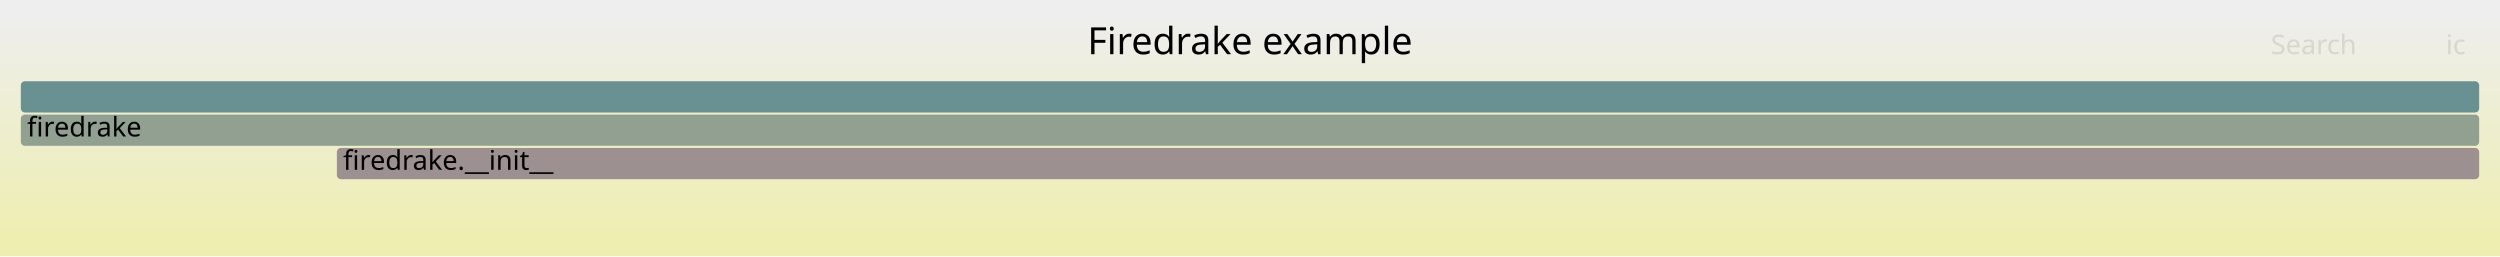
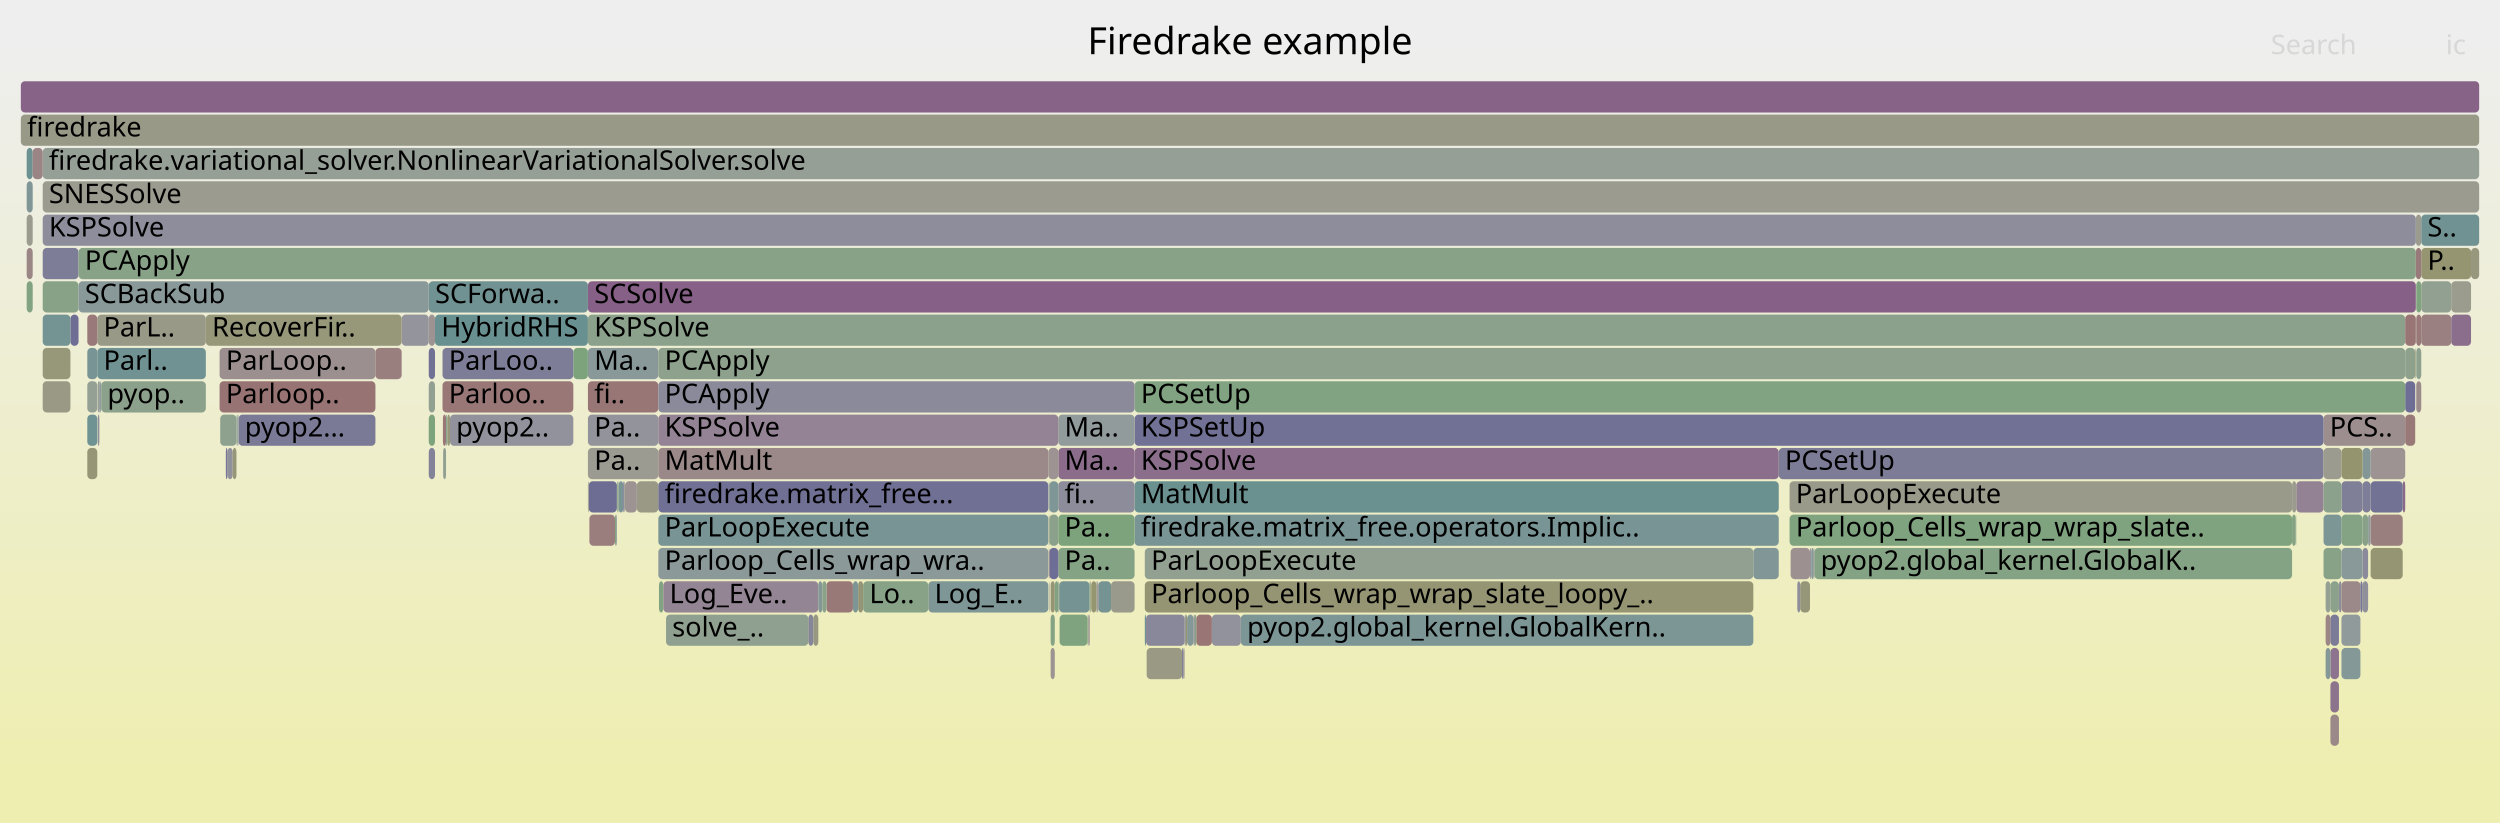
- <svg xmlns="http://www.w3.org/2000/svg" version="1.1" width="1200" height="123" viewBox="0 0 1200 123">
+ <svg xmlns="http://www.w3.org/2000/svg" version="1.1" width="1200" height="395" viewBox="0 0 1200 395">
  <defs>
    <linearGradient id="background" y1="0" y2="1" x1="0" x2="0">
      <stop stop-color="#eeeeee" offset="5%" />
      <stop stop-color="#eeeeb0" offset="95%" />
    </linearGradient>
  </defs>
  <style type="text/css">
	text { font-family:Verdana; font-size:13px; fill:rgb(0,0,0); }
	#search, #ignorecase { opacity:0.1; cursor:pointer; }
	#search:hover, #search.show, #ignorecase:hover, #ignorecase.show { opacity:1; }
	#subtitle { text-anchor:middle; font-color:rgb(160,160,160); }
	#title { text-anchor:middle; font-size:18px}
	#unzoom { cursor:pointer; }
	#frames &gt; *:hover { stroke:black; stroke-width:0.5; cursor:pointer; }
	.hide { display:none; }
	.parent { opacity:0.5; }
</style>
-   <rect x="0.0" y="0" width="1200.0" height="123.0" fill="url(#background)" />
+   <rect x="0.0" y="0" width="1200.0" height="395.0" fill="url(#background)" />
  <text id="title" x="600.00" y="26">Firedrake example</text>
-   <text id="details" x="10.00" y="105"> </text>
+   <text id="details" x="10.00" y="377"> </text>
  <text id="unzoom" x="10.00" y="26" class="hide">Reset Zoom</text>
  <text id="search" x="1090.00" y="26">Search</text>
  <text id="ignorecase" x="1174.00" y="26">ic</text>
-   <text id="matched" x="1090.00" y="105"> </text>
+   <text id="matched" x="1090.00" y="377"> </text>
  <g id="frames">
    <g>
-       <rect x="10.0" y="55" width="1180.0" height="15.0" fill="rgb(144.945,160.125,144.945)" rx="2" ry="2" />
+       <rect x="1115.3" y="199" width="39.2" height="15.0" fill="rgb(155.945,142.245,142.245)" rx="2" ry="2" />
+       <text x="1118.28" y="209.5">PCS..</text>
+     </g>
+     <g>
+       <rect x="1134.0" y="231" width="3.9" height="15.0" fill="rgb(126.238,126.238,151.853)" rx="2" ry="2" />
+       <text x="1136.95" y="241.5" />
+     </g>
+     <g>
+       <rect x="503.4" y="263" width="0.3" height="15.0" fill="rgb(153.741,125.348,125.348)" rx="2" ry="2" />
+       <text x="506.41" y="273.5" />
+     </g>
+     <g>
+       <rect x="305.7" y="231" width="10.3" height="15.0" fill="rgb(152.953,152.953,133.543)" rx="2" ry="2" />
+       <text x="308.70" y="241.5" />
+     </g>
+     <g>
+       <rect x="544.6" y="247" width="309.2" height="15.0" fill="rgb(120.005,148.149,148.149)" rx="2" ry="2" />
+       <text x="547.62" y="257.5">firedrake.matrix_free.operators.Implic..</text>
+     </g>
+     <g>
+       <rect x="550.1" y="295" width="18.5" height="15.0" fill="rgb(135.868,135.868,153.716)" rx="2" ry="2" />
+       <text x="553.08" y="305.5" />
+     </g>
+     <g>
+       <rect x="526.3" y="279" width="0.4" height="15.0" fill="rgb(136.333,152.383,152.383)" rx="2" ry="2" />
+       <text x="529.25" y="289.5" />
+     </g>
+     <g>
+       <rect x="12.8" y="119" width="2.9" height="15.0" fill="rgb(154.815,133.581,133.581)" rx="2" ry="2" />
+       <text x="15.79" y="129.5" />
+     </g>
+     <g>
+       <rect x="214.7" y="199" width="1.3" height="15.0" fill="rgb(150.65,150.65,122.382)" rx="2" ry="2" />
+       <text x="217.74" y="209.5" />
+     </g>
+     <g>
+       <rect x="523.4" y="279" width="0.4" height="15.0" fill="rgb(156.577,147.091,147.091)" rx="2" ry="2" />
+       <text x="526.38" y="289.5" />
+     </g>
+     <g>
+       <rect x="282.2" y="199" width="33.8" height="15.0" fill="rgb(146.551,146.551,155.784)" rx="2" ry="2" />
+       <text x="285.25" y="209.5">Pa..</text>
+     </g>
+     <g>
+       <rect x="192.8" y="151" width="13.0" height="15.0" fill="rgb(147.673,147.673,156.001)" rx="2" ry="2" />
+       <text x="195.76" y="161.5" />
+     </g>
+     <g>
+       <rect x="503.4" y="231" width="0.3" height="15.0" fill="rgb(146.298,154.966,154.966)" rx="2" ry="2" />
+       <text x="506.41" y="241.5" />
+     </g>
+     <g>
+       <rect x="411.9" y="279" width="2.4" height="15.0" fill="rgb(149.457,149.457,116.601)" rx="2" ry="2" />
+       <text x="414.85" y="289.5" />
+     </g>
+     <g>
+       <rect x="216.0" y="199" width="59.2" height="15.0" fill="rgb(146.372,146.372,155.749)" rx="2" ry="2" />
+       <text x="218.96" y="209.5">pyop2..</text>
+     </g>
+     <g>
+       <rect x="109.2" y="215" width="2.5" height="15.0" fill="rgb(145.296,145.296,155.541)" rx="2" ry="2" />
+       <text x="112.23" y="225.5" />
+     </g>
+     <g>
+       <rect x="503.5" y="279" width="0.2" height="15.0" fill="rgb(130.894,130.894,152.754)" rx="2" ry="2" />
+       <text x="506.55" y="289.5" />
+     </g>
+     <g>
+       <rect x="544.6" y="215" width="309.2" height="15.0" fill="rgb(139.408,110.358,139.408)" rx="2" ry="2" />
+       <text x="547.62" y="225.5">KSPSolve</text>
+     </g>
+     <g>
+       <rect x="316.0" y="247" width="187.2" height="15.0" fill="rgb(120.157,148.189,148.189)" rx="2" ry="2" />
+       <text x="319.01" y="257.5">ParLoopExecute</text>
+     </g>
+     <g>
+       <rect x="1159.6" y="103" width="2.6" height="15.0" fill="rgb(154.869,154.869,142.826)" rx="2" ry="2" />
+       <text x="1162.57" y="113.5" />
+     </g>
+     <g>
+       <rect x="296.5" y="231" width="0.4" height="15.0" fill="rgb(139.499,161.012,139.499)" rx="2" ry="2" />
+       <text x="299.48" y="241.5" />
+     </g>
+     <g>
+       <rect x="1162.2" y="103" width="27.8" height="15.0" fill="rgb(112.16,146.116,146.116)" rx="2" ry="2" />
+       <text x="1165.17" y="113.5">S..</text>
+     </g>
+     <g>
+       <rect x="296.1" y="231" width="0.4" height="15.0" fill="rgb(132.301,162.183,132.301)" rx="2" ry="2" />
+       <text x="299.14" y="241.5" />
+     </g>
+     <g>
+       <rect x="581.7" y="295" width="13.9" height="15.0" fill="rgb(146.243,146.243,155.724)" rx="2" ry="2" />
+       <text x="584.71" y="305.5" />
+     </g>
+     <g>
+       <rect x="212.4" y="183" width="62.8" height="15.0" fill="rgb(152.921,119.062,119.062)" rx="2" ry="2" />
+       <text x="215.41" y="193.5">Parloo..</text>
+     </g>
+     <g>
+       <rect x="1154.5" y="183" width="4.8" height="15.0" fill="rgb(109.448,109.448,148.603)" rx="2" ry="2" />
+       <text x="1157.49" y="193.5" />
+     </g>
+     <g>
+       <rect x="864.1" y="279" width="4.7" height="15.0" fill="rgb(150.061,150.061,119.526)" rx="2" ry="2" />
+       <text x="867.13" y="289.5" />
+     </g>
+     <g>
+       <rect x="1116.3" y="279" width="2.3" height="15.0" fill="rgb(148.248,159.588,148.248)" rx="2" ry="2" />
+       <text x="1119.26" y="289.5" />
+     </g>
+     <g>
+       <rect x="282.2" y="167" width="33.8" height="15.0" fill="rgb(137.03,152.563,152.563)" rx="2" ry="2" />
+       <text x="285.25" y="177.5">Ma..</text>
+     </g>
+     <g>
+       <rect x="212.7" y="215" width="1.4" height="15.0" fill="rgb(146.455,159.879,146.455)" rx="2" ry="2" />
+       <text x="215.68" y="225.5" />
+     </g>
+     <g>
+       <rect x="508.0" y="279" width="0.4" height="15.0" fill="rgb(146.837,159.817,146.837)" rx="2" ry="2" />
+       <text x="510.98" y="289.5" />
+     </g>
+     <g>
+       <rect x="282.6" y="231" width="13.5" height="15.0" fill="rgb(108.534,108.534,148.426)" rx="2" ry="2" />
+       <text x="285.62" y="241.5" />
+     </g>
+     <g>
+       <rect x="105.4" y="167" width="74.8" height="15.0" fill="rgb(156.007,142.72,142.72)" rx="2" ry="2" />
+       <text x="108.44" y="177.5">ParLoop..</text>
+     </g>
+     <g>
+       <rect x="282.2" y="183" width="33.8" height="15.0" fill="rgb(152.729,117.59,117.59)" rx="2" ry="2" />
+       <text x="285.25" y="193.5">fi..</text>
+     </g>
+     <g>
+       <rect x="1101.9" y="247" width="0.3" height="15.0" fill="rgb(136.427,161.512,136.427)" rx="2" ry="2" />
+       <text x="1104.88" y="257.5" />
+     </g>
+     <g>
+       <rect x="1159.8" y="183" width="2.4" height="15.0" fill="rgb(155.561,139.305,139.305)" rx="2" ry="2" />
+       <text x="1162.82" y="193.5" />
+     </g>
+     <g>
+       <rect x="1116.3" y="295" width="2.3" height="15.0" fill="rgb(154.721,132.864,132.864)" rx="2" ry="2" />
+       <text x="1119.26" y="305.5" />
+     </g>
+     <g>
+       <rect x="296.9" y="231" width="2.3" height="15.0" fill="rgb(122.789,148.871,148.871)" rx="2" ry="2" />
+       <text x="299.86" y="241.5" />
+     </g>
+     <g>
+       <rect x="1102.2" y="231" width="13.1" height="15.0" fill="rgb(147.1,130.07,147.1)" rx="2" ry="2" />
+       <text x="1105.22" y="241.5" />
+     </g>
+     <g>
+       <rect x="1122.7" y="279" width="1.2" height="15.0" fill="rgb(142.377,142.377,154.976)" rx="2" ry="2" />
+       <text x="1125.73" y="289.5" />
+     </g>
+     <g>
+       <rect x="544.6" y="183" width="609.9" height="15.0" fill="rgb(128.983,162.724,128.983)" rx="2" ry="2" />
+       <text x="547.62" y="193.5">PCSetUp</text>
+     </g>
+     <g>
+       <rect x="859.5" y="263" width="9.3" height="15.0" fill="rgb(156.208,144.262,144.262)" rx="2" ry="2" />
+       <text x="862.45" y="273.5" />
+     </g>
+     <g>
+       <rect x="316.3" y="279" width="2.1" height="15.0" fill="rgb(129.501,162.639,129.501)" rx="2" ry="2" />
+       <text x="319.32" y="289.5" />
+     </g>
+     <g>
+       <rect x="544.6" y="231" width="309.2" height="15.0" fill="rgb(105.587,144.412,144.412)" rx="2" ry="2" />
+       <text x="547.62" y="241.5">MatMult</text>
+     </g>
+     <g>
+       <rect x="212.6" y="199" width="1.5" height="15.0" fill="rgb(152.939,119.199,119.199)" rx="2" ry="2" />
+       <text x="215.56" y="209.5" />
+     </g>
+     <g>
+       <rect x="504.3" y="295" width="2.0" height="15.0" fill="rgb(131.646,162.29,131.646)" rx="2" ry="2" />
+       <text x="507.32" y="305.5" />
+     </g>
+     <g>
+       <rect x="275.2" y="167" width="7.0" height="15.0" fill="rgb(124.291,163.487,124.291)" rx="2" ry="2" />
+       <text x="278.17" y="177.5" />
+     </g>
+     <g>
+       <rect x="508.4" y="279" width="14.6" height="15.0" fill="rgb(116.952,147.358,147.358)" rx="2" ry="2" />
+       <text x="511.39" y="289.5" />
+     </g>
+     <g>
+       <rect x="282.2" y="215" width="33.8" height="15.0" fill="rgb(155.32,155.32,145.011)" rx="2" ry="2" />
+       <text x="285.25" y="225.5">Pa..</text>
+     </g>
+     <g>
+       <rect x="572.9" y="295" width="0.6" height="15.0" fill="rgb(132.614,132.614,153.087)" rx="2" ry="2" />
+       <text x="575.88" y="305.5" />
+     </g>
+     <g>
+       <rect x="527.2" y="279" width="6.1" height="15.0" fill="rgb(116.549,147.253,147.253)" rx="2" ry="2" />
+       <text x="530.22" y="289.5" />
+     </g>
+     <g>
+       <rect x="316.0" y="215" width="187.2" height="15.0" fill="rgb(155.28,137.148,137.148)" rx="2" ry="2" />
+       <text x="319.01" y="225.5">MatMult</text>
+     </g>
+     <g>
+       <rect x="1153.3" y="231" width="1.2" height="15.0" fill="rgb(137.757,106.126,137.757)" rx="2" ry="2" />
+       <text x="1156.26" y="241.5" />
+     </g>
+     <g>
+       <rect x="1118.6" y="311" width="4.1" height="15.0" fill="rgb(141.15,114.822,141.15)" rx="2" ry="2" />
+       <text x="1121.60" y="321.5" />
+     </g>
+     <g>
+       <rect x="504.3" y="279" width="2.0" height="15.0" fill="rgb(149.462,149.462,116.622)" rx="2" ry="2" />
+       <text x="507.32" y="289.5" />
+     </g>
+     <g>
+       <rect x="33.8" y="151" width="3.9" height="15.0" fill="rgb(109.853,109.853,148.681)" rx="2" ry="2" />
+       <text x="36.80" y="161.5" />
+     </g>
+     <g>
+       <rect x="316.0" y="263" width="187.2" height="15.0" fill="rgb(139.633,153.238,153.238)" rx="2" ry="2" />
+       <text x="319.01" y="273.5">Parloop_Cells_wrap_wra..</text>
+     </g>
+     <g>
+       <rect x="20.5" y="135" width="17.2" height="15.0" fill="rgb(134.931,161.755,134.931)" rx="2" ry="2" />
+       <text x="23.48" y="145.5" />
+     </g>
+     <g>
+       <rect x="859.0" y="247" width="241.2" height="15.0" fill="rgb(126.813,163.077,126.813)" rx="2" ry="2" />
+       <text x="862.00" y="257.5">Parloop_Cells_wrap_wrap_slate..</text>
+     </g>
+     <g>
+       <rect x="20.5" y="167" width="13.3" height="15.0" fill="rgb(150.561,150.561,121.948)" rx="2" ry="2" />
+       <text x="23.48" y="177.5" />
+     </g>
+     <g>
+       <rect x="1137.9" y="215" width="16.6" height="15.0" fill="rgb(156.605,147.302,147.302)" rx="2" ry="2" />
+       <text x="1140.92" y="225.5" />
+     </g>
+     <g>
+       <rect x="1134.0" y="247" width="2.7" height="15.0" fill="rgb(136.57,161.489,136.57)" rx="2" ry="2" />
+       <text x="1136.95" y="257.5" />
+     </g>
+     <g>
+       <rect x="523.0" y="279" width="0.4" height="15.0" fill="rgb(126.218,163.174,126.218)" rx="2" ry="2" />
+       <text x="526.00" y="289.5" />
+     </g>
+     <g>
+       <rect x="1162.2" y="151" width="14.4" height="15.0" fill="rgb(154.058,127.776,127.776)" rx="2" ry="2" />
+       <text x="1165.17" y="161.5" />
+     </g>
+     <g>
+       <rect x="205.8" y="183" width="3.0" height="15.0" fill="rgb(146.441,159.882,146.441)" rx="2" ry="2" />
+       <text x="208.84" y="193.5" />
+     </g>
+     <g>
+       <rect x="1186.1" y="119" width="3.9" height="15.0" fill="rgb(151.305,151.305,125.556)" rx="2" ry="2" />
+       <text x="1189.13" y="129.5" />
+     </g>
+     <g>
+       <rect x="205.8" y="135" width="76.4" height="15.0" fill="rgb(112.958,146.322,146.322)" rx="2" ry="2" />
+       <text x="208.84" y="145.5">SCForwa..</text>
+     </g>
+     <g>
+       <rect x="533.3" y="279" width="11.3" height="15.0" fill="rgb(154.204,154.204,139.606)" rx="2" ry="2" />
+       <text x="536.33" y="289.5" />
+     </g>
+     <g>
+       <rect x="1123.9" y="279" width="9.1" height="15.0" fill="rgb(155.186,136.429,136.429)" rx="2" ry="2" />
+       <text x="1126.94" y="289.5" />
+     </g>
+     <g>
+       <rect x="1134.0" y="279" width="2.7" height="15.0" fill="rgb(144.362,144.362,155.36)" rx="2" ry="2" />
+       <text x="1136.95" y="289.5" />
+     </g>
+     <g>
+       <rect x="445.6" y="279" width="57.6" height="15.0" fill="rgb(126.297,149.781,149.781)" rx="2" ry="2" />
+       <text x="448.59" y="289.5">Log_E..</text>
+     </g>
+     <g>
+       <rect x="1100.2" y="247" width="1.7" height="15.0" fill="rgb(130.654,162.452,130.654)" rx="2" ry="2" />
+       <text x="1103.25" y="257.5" />
+     </g>
+     <g>
+       <rect x="574.2" y="295" width="7.5" height="15.0" fill="rgb(152.696,117.335,117.335)" rx="2" ry="2" />
+       <text x="577.15" y="305.5" />
+     </g>
+     <g>
+       <rect x="48.1" y="183" width="0.5" height="15.0" fill="rgb(120.882,148.377,148.377)" rx="2" ry="2" />
+       <text x="51.05" y="193.5" />
+     </g>
+     <g>
+       <rect x="853.8" y="215" width="261.5" height="15.0" fill="rgb(124.241,124.241,151.466)" rx="2" ry="2" />
+       <text x="856.76" y="225.5">PCSetUp</text>
+     </g>
+     <g>
+       <rect x="1159.3" y="167" width="0.3" height="15.0" fill="rgb(149.158,149.158,115.152)" rx="2" ry="2" />
+       <text x="1162.31" y="177.5" />
+     </g>
+     <g>
+       <rect x="111.7" y="215" width="1.8" height="15.0" fill="rgb(150.183,150.183,120.117)" rx="2" ry="2" />
+       <text x="114.73" y="225.5" />
+     </g>
+     <g>
+       <rect x="869.4" y="263" width="1.2" height="15.0" fill="rgb(134.319,151.86,151.86)" rx="2" ry="2" />
+       <text x="872.39" y="273.5" />
+     </g>
+     <g>
+       <rect x="46.7" y="151" width="52.1" height="15.0" fill="rgb(153.463,153.463,136.015)" rx="2" ry="2" />
+       <text x="49.70" y="161.5">ParL..</text>
+     </g>
+     <g>
+       <rect x="508.0" y="215" width="36.6" height="15.0" fill="rgb(139,109.313,139)" rx="2" ry="2" />
+       <text x="510.98" y="225.5">Ma..</text>
+     </g>
+     <g>
+       <rect x="12.8" y="103" width="2.9" height="15.0" fill="rgb(155.042,155.042,143.666)" rx="2" ry="2" />
+       <text x="15.79" y="113.5" />
+     </g>
+     <g>
+       <rect x="300.0" y="231" width="5.7" height="15.0" fill="rgb(156.545,146.849,146.849)" rx="2" ry="2" />
+       <text x="303.04" y="241.5" />
+     </g>
+     <g>
+       <rect x="208.8" y="151" width="73.4" height="15.0" fill="rgb(104.502,144.13,144.13)" rx="2" ry="2" />
+       <text x="211.83" y="161.5">HybridRHS</text>
+     </g>
+     <g>
+       <rect x="1134.0" y="215" width="3.9" height="15.0" fill="rgb(130.791,150.946,150.946)" rx="2" ry="2" />
+       <text x="1136.95" y="225.5" />
+     </g>
+     <g>
+       <rect x="299.2" y="231" width="0.4" height="15.0" fill="rgb(108.44,108.44,148.408)" rx="2" ry="2" />
+       <text x="302.16" y="241.5" />
+     </g>
+     <g>
+       <rect x="1154.5" y="199" width="4.8" height="15.0" fill="rgb(153.069,120.192,120.192)" rx="2" ry="2" />
+       <text x="1157.49" y="209.5" />
+     </g>
+     <g>
+       <rect x="522.5" y="295" width="0.5" height="15.0" fill="rgb(139.635,110.94,139.635)" rx="2" ry="2" />
+       <text x="525.52" y="305.5" />
+     </g>
+     <g>
+       <rect x="20.5" y="119" width="17.2" height="15.0" fill="rgb(124.583,124.583,151.532)" rx="2" ry="2" />
+       <text x="23.48" y="129.5" />
+     </g>
+     <g>
+       <rect x="1134.0" y="263" width="2.7" height="15.0" fill="rgb(138.183,138.183,154.164)" rx="2" ry="2" />
+       <text x="1136.95" y="273.5" />
+     </g>
+     <g>
+       <rect x="282.2" y="231" width="0.4" height="15.0" fill="rgb(155.524,155.524,146.002)" rx="2" ry="2" />
+       <text x="285.25" y="241.5" />
+     </g>
+     <g>
+       <rect x="20.5" y="103" width="1139.1" height="15.0" fill="rgb(141.145,141.145,154.738)" rx="2" ry="2" />
+       <text x="23.48" y="113.5">KSPSolve</text>
+     </g>
+     <g>
+       <rect x="549.5" y="263" width="292.1" height="15.0" fill="rgb(146.032,159.948,146.032)" rx="2" ry="2" />
+       <text x="552.55" y="273.5">ParLoopExecute</text>
+     </g>
+     <g>
+       <rect x="1123.9" y="247" width="10.1" height="15.0" fill="rgb(131.986,162.235,131.986)" rx="2" ry="2" />
+       <text x="1126.94" y="257.5" />
+     </g>
+     <g>
+       <rect x="841.6" y="263" width="12.2" height="15.0" fill="rgb(128.997,150.481,150.481)" rx="2" ry="2" />
+       <text x="844.62" y="273.5" />
+     </g>
+     <g>
+       <rect x="1137.9" y="247" width="15.4" height="15.0" fill="rgb(153.995,127.296,127.296)" rx="2" ry="2" />
+       <text x="1140.92" y="257.5" />
+     </g>
+     <g>
+       <rect x="46.7" y="167" width="52.1" height="15.0" fill="rgb(111.869,146.04,146.04)" rx="2" ry="2" />
+       <text x="49.70" y="177.5">Parl..</text>
+     </g>
+     <g>
+       <rect x="503.4" y="247" width="0.3" height="15.0" fill="rgb(151.64,151.64,127.177)" rx="2" ry="2" />
+       <text x="506.41" y="257.5" />
+     </g>
+     <g>
+       <rect x="20.5" y="87" width="1169.5" height="15.0" fill="rgb(154.972,154.972,143.326)" rx="2" ry="2" />
+       <text x="23.48" y="97.5">SNESSolve</text>
+     </g>
+     <g>
+       <rect x="414.3" y="279" width="31.3" height="15.0" fill="rgb(135.2,161.712,135.2)" rx="2" ry="2" />
+       <text x="417.34" y="289.5">Lo..</text>
+     </g>
+     <g>
+       <rect x="318.4" y="279" width="74.4" height="15.0" fill="rgb(148.11,132.658,148.11)" rx="2" ry="2" />
+       <text x="321.40" y="289.5">Log_Eve..</text>
+     </g>
+     <g>
+       <rect x="544.6" y="199" width="570.7" height="15.0" fill="rgb(113.006,113.006,149.291)" rx="2" ry="2" />
+       <text x="547.62" y="209.5">KSPSetUp</text>
+     </g>
+     <g>
+       <rect x="859.0" y="231" width="241.2" height="15.0" fill="rgb(153.83,153.83,137.79)" rx="2" ry="2" />
+       <text x="862.00" y="241.5">ParLoopExecute</text>
+     </g>
+     <g>
+       <rect x="390.4" y="295" width="2.4" height="15.0" fill="rgb(152.198,152.198,129.884)" rx="2" ry="2" />
+       <text x="393.43" y="305.5" />
+     </g>
+     <g>
+       <rect x="508.0" y="231" width="36.6" height="15.0" fill="rgb(139.75,139.75,154.468)" rx="2" ry="2" />
+       <text x="510.98" y="241.5">fi..</text>
+     </g>
+     <g>
+       <rect x="508.0" y="263" width="36.6" height="15.0" fill="rgb(132.04,162.226,132.04)" rx="2" ry="2" />
+       <text x="510.98" y="273.5">Pa..</text>
+     </g>
+     <g>
+       <rect x="214.1" y="199" width="0.6" height="15.0" fill="rgb(139.719,160.976,139.719)" rx="2" ry="2" />
+       <text x="217.10" y="209.5" />
+     </g>
+     <g>
+       <rect x="1115.3" y="263" width="8.6" height="15.0" fill="rgb(134.741,161.786,134.741)" rx="2" ry="2" />
+       <text x="1118.28" y="273.5" />
+     </g>
+     <g>
+       <rect x="549.5" y="295" width="0.6" height="15.0" fill="rgb(113.576,146.483,146.483)" rx="2" ry="2" />
+       <text x="552.55" y="305.5" />
+     </g>
+     <g>
+       <rect x="37.7" y="135" width="168.1" height="15.0" fill="rgb(136.799,152.503,152.503)" rx="2" ry="2" />
+       <text x="40.71" y="145.5">SCBackSub</text>
+     </g>
+     <g>
+       <rect x="41.9" y="151" width="4.8" height="15.0" fill="rgb(153.23,121.428,121.428)" rx="2" ry="2" />
+       <text x="44.90" y="161.5" />
+     </g>
+     <g>
+       <rect x="319.7" y="295" width="68.3" height="15.0" fill="rgb(143.903,160.295,143.903)" rx="2" ry="2" />
+       <text x="322.67" y="305.5">solve_..</text>
+     </g>
+     <g>
+       <rect x="113.6" y="199" width="0.4" height="15.0" fill="rgb(115.216,146.908,146.908)" rx="2" ry="2" />
+       <text x="116.60" y="209.5" />
+     </g>
+     <g>
+       <rect x="595.6" y="295" width="246.0" height="15.0" fill="rgb(123.986,149.182,149.182)" rx="2" ry="2" />
+       <text x="598.61" y="305.5">pyop2.global_kernel.GlobalKern..</text>
+     </g>
+     <g>
+       <rect x="504.3" y="311" width="2.0" height="15.0" fill="rgb(156.5,146.501,146.501)" rx="2" ry="2" />
+       <text x="507.32" y="321.5" />
+     </g>
+     <g>
+       <rect x="205.8" y="151" width="3.0" height="15.0" fill="rgb(156.519,146.645,146.645)" rx="2" ry="2" />
+       <text x="208.84" y="161.5" />
+     </g>
+     <g>
+       <rect x="1176.6" y="135" width="9.5" height="15.0" fill="rgb(154.599,154.599,141.516)" rx="2" ry="2" />
+       <text x="1179.59" y="145.5" />
+     </g>
+     <g>
+       <rect x="205.8" y="167" width="3.0" height="15.0" fill="rgb(113.309,113.309,149.35)" rx="2" ry="2" />
+       <text x="208.84" y="177.5" />
+     </g>
+     <g>
+       <rect x="1176.6" y="151" width="9.5" height="15.0" fill="rgb(139.146,109.686,139.146)" rx="2" ry="2" />
+       <text x="1179.59" y="161.5" />
+     </g>
+     <g>
+       <rect x="522.0" y="295" width="0.5" height="15.0" fill="rgb(139.921,160.943,139.921)" rx="2" ry="2" />
+       <text x="525.05" y="305.5" />
+     </g>
+     <g>
+       <rect x="568.0" y="311" width="0.6" height="15.0" fill="rgb(156.72,148.188,148.188)" rx="2" ry="2" />
+       <text x="571.01" y="321.5" />
+     </g>
+     <g>
+       <rect x="567.4" y="311" width="0.6" height="15.0" fill="rgb(115.918,115.918,149.855)" rx="2" ry="2" />
+       <text x="570.39" y="321.5" />
+     </g>
+     <g>
+       <rect x="12.8" y="135" width="2.9" height="15.0" fill="rgb(129.332,162.667,129.332)" rx="2" ry="2" />
+       <text x="15.79" y="145.5" />
+     </g>
+     <g>
+       <rect x="396.7" y="279" width="12.7" height="15.0" fill="rgb(153.073,120.223,120.223)" rx="2" ry="2" />
+       <text x="399.75" y="289.5" />
+     </g>
+     <g>
+       <rect x="1133.0" y="279" width="1.0" height="15.0" fill="rgb(117.122,117.122,150.088)" rx="2" ry="2" />
+       <text x="1136.01" y="289.5" />
+     </g>
+     <g>
+       <rect x="573.5" y="295" width="0.7" height="15.0" fill="rgb(136.633,161.478,136.633)" rx="2" ry="2" />
+       <text x="576.50" y="305.5" />
+     </g>
+     <g>
+       <rect x="388.0" y="295" width="2.4" height="15.0" fill="rgb(134.055,134.055,153.366)" rx="2" ry="2" />
+       <text x="391.01" y="305.5" />
+     </g>
+     <g>
+       <rect x="316.0" y="167" width="838.5" height="15.0" fill="rgb(141.285,160.721,141.285)" rx="2" ry="2" />
+       <text x="319.01" y="177.5">PCApply</text>
+     </g>
+     <g>
+       <rect x="508.6" y="295" width="13.4" height="15.0" fill="rgb(127.084,163.033,127.084)" rx="2" ry="2" />
+       <text x="511.65" y="305.5" />
+     </g>
+     <g>
+       <rect x="12.8" y="71" width="2.9" height="15.0" fill="rgb(107.366,144.873,144.873)" rx="2" ry="2" />
+       <text x="15.79" y="81.5" />
+     </g>
+     <g>
+       <rect x="282.2" y="151" width="872.3" height="15.0" fill="rgb(138.838,161.119,138.838)" rx="2" ry="2" />
+       <text x="285.25" y="161.5">KSPSolve</text>
+     </g>
+     <g>
+       <rect x="1159.8" y="151" width="2.4" height="15.0" fill="rgb(153.166,120.936,120.936)" rx="2" ry="2" />
+       <text x="1162.82" y="161.5" />
+     </g>
+     <g>
+       <rect x="409.4" y="279" width="2.5" height="15.0" fill="rgb(124.654,149.355,149.355)" rx="2" ry="2" />
+       <text x="412.43" y="289.5" />
+     </g>
+     <g>
+       <rect x="41.9" y="215" width="4.8" height="15.0" fill="rgb(149.964,149.964,119.056)" rx="2" ry="2" />
+       <text x="44.90" y="225.5" />
+     </g>
+     <g>
+       <rect x="1115.3" y="215" width="8.6" height="15.0" fill="rgb(154.926,154.926,143.102)" rx="2" ry="2" />
+       <text x="1118.28" y="225.5" />
+     </g>
+     <g>
+       <rect x="549.5" y="279" width="292.1" height="15.0" fill="rgb(149.385,149.385,116.249)" rx="2" ry="2" />
+       <text x="552.55" y="289.5">Parloop_Cells_wrap_wrap_slate_loopy_..</text>
+     </g>
+     <g>
+       <rect x="503.7" y="247" width="4.3" height="15.0" fill="rgb(138.719,161.139,138.719)" rx="2" ry="2" />
+       <text x="506.67" y="257.5" />
+     </g>
+     <g>
+       <rect x="392.8" y="279" width="1.9" height="15.0" fill="rgb(131.733,151.19,151.19)" rx="2" ry="2" />
+       <text x="395.83" y="289.5" />
+     </g>
+     <g>
+       <rect x="20.5" y="151" width="13.3" height="15.0" fill="rgb(116.009,147.113,147.113)" rx="2" ry="2" />
+       <text x="23.48" y="161.5" />
+     </g>
+     <g>
+       <rect x="1118.6" y="327" width="4.1" height="15.0" fill="rgb(141.463,115.623,141.463)" rx="2" ry="2" />
+       <text x="1121.60" y="337.5" />
+     </g>
+     <g>
+       <rect x="10.0" y="55" width="1180.0" height="15.0" fill="rgb(153.448,153.448,135.942)" rx="2" ry="2" />
      <text x="13.00" y="65.5">firedrake</text>
    </g>
    <g>
-       <rect x="10.0" y="39" width="1180.0" height="15.0" fill="rgb(106.496,144.647,144.647)" rx="2" ry="2" />
+       <rect x="20.5" y="71" width="1169.5" height="15.0" fill="rgb(149.876,159.322,149.876)" rx="2" ry="2" />
+       <text x="23.48" y="81.5">firedrake.variational_solver.NonlinearVariationalSolver.solve</text>
+     </g>
+     <g>
+       <rect x="1123.9" y="295" width="9.1" height="15.0" fill="rgb(144.156,154.411,154.411)" rx="2" ry="2" />
+       <text x="1126.94" y="305.5" />
+     </g>
+     <g>
+       <rect x="868.8" y="263" width="0.6" height="15.0" fill="rgb(145.605,145.605,155.601)" rx="2" ry="2" />
+       <text x="871.76" y="273.5" />
+     </g>
+     <g>
+       <rect x="508.0" y="199" width="36.6" height="15.0" fill="rgb(145.62,154.79,154.79)" rx="2" ry="2" />
+       <text x="510.98" y="209.5">Ma..</text>
+     </g>
+     <g>
+       <rect x="47.7" y="183" width="0.4" height="15.0" fill="rgb(119.421,119.421,150.533)" rx="2" ry="2" />
+       <text x="50.72" y="193.5" />
+     </g>
+     <g>
+       <rect x="1154.5" y="167" width="4.8" height="15.0" fill="rgb(141.354,160.71,141.354)" rx="2" ry="2" />
+       <text x="1157.49" y="177.5" />
+     </g>
+     <g>
+       <rect x="41.9" y="199" width="4.8" height="15.0" fill="rgb(110.726,145.744,145.744)" rx="2" ry="2" />
+       <text x="44.90" y="209.5" />
+     </g>
+     <g>
+       <rect x="316.0" y="183" width="228.6" height="15.0" fill="rgb(138.397,138.397,154.206)" rx="2" ry="2" />
+       <text x="319.01" y="193.5">PCApply</text>
+     </g>
+     <g>
+       <rect x="1162.2" y="119" width="23.9" height="15.0" fill="rgb(148.809,148.809,113.457)" rx="2" ry="2" />
+       <text x="1165.17" y="129.5">P..</text>
+     </g>
+     <g>
+       <rect x="105.7" y="199" width="7.8" height="15.0" fill="rgb(141.827,160.633,141.827)" rx="2" ry="2" />
+       <text x="108.69" y="209.5" />
+     </g>
+     <g>
+       <rect x="1123.9" y="215" width="10.1" height="15.0" fill="rgb(148.204,148.204,110.528)" rx="2" ry="2" />
+       <text x="1126.94" y="225.5" />
+     </g>
+     <g>
+       <rect x="1137.9" y="263" width="15.4" height="15.0" fill="rgb(149.26,149.26,115.645)" rx="2" ry="2" />
+       <text x="1140.92" y="273.5" />
+     </g>
+     <g>
+       <rect x="508.0" y="247" width="36.6" height="15.0" fill="rgb(124.337,163.48,124.337)" rx="2" ry="2" />
+       <text x="510.98" y="257.5">Pa..</text>
+     </g>
+     <g>
+       <rect x="41.9" y="167" width="4.8" height="15.0" fill="rgb(120.131,148.182,148.182)" rx="2" ry="2" />
+       <text x="44.90" y="177.5" />
+     </g>
+     <g>
+       <rect x="1123.9" y="231" width="10.1" height="15.0" fill="rgb(127.121,127.121,152.023)" rx="2" ry="2" />
+       <text x="1126.94" y="241.5" />
+     </g>
+     <g>
+       <rect x="394.7" y="279" width="2.0" height="15.0" fill="rgb(138.244,161.216,138.244)" rx="2" ry="2" />
+       <text x="397.72" y="289.5" />
+     </g>
+     <g>
+       <rect x="1162.2" y="135" width="14.4" height="15.0" fill="rgb(146.399,159.889,146.399)" rx="2" ry="2" />
+       <text x="1165.17" y="145.5" />
+     </g>
+     <g>
+       <rect x="205.8" y="199" width="3.0" height="15.0" fill="rgb(125.002,163.372,125.002)" rx="2" ry="2" />
+       <text x="208.84" y="209.5" />
+     </g>
+     <g>
+       <rect x="205.8" y="215" width="3.0" height="15.0" fill="rgb(129.792,129.792,152.54)" rx="2" ry="2" />
+       <text x="208.84" y="225.5" />
+     </g>
+     <g>
+       <rect x="212.4" y="167" width="62.8" height="15.0" fill="rgb(124.522,124.522,151.52)" rx="2" ry="2" />
+       <text x="215.41" y="177.5">ParLoo..</text>
+     </g>
+     <g>
+       <rect x="568.6" y="295" width="0.6" height="15.0" fill="rgb(136.356,136.356,153.811)" rx="2" ry="2" />
+       <text x="571.64" y="305.5" />
+     </g>
+     <g>
+       <rect x="1115.3" y="231" width="8.6" height="15.0" fill="rgb(140.492,160.85,140.492)" rx="2" ry="2" />
+       <text x="1118.28" y="241.5" />
+     </g>
+     <g>
+       <rect x="316.0" y="231" width="187.2" height="15.0" fill="rgb(111.742,111.742,149.047)" rx="2" ry="2" />
+       <text x="319.01" y="241.5">firedrake.matrix_free...</text>
+     </g>
+     <g>
+       <rect x="569.8" y="295" width="3.1" height="15.0" fill="rgb(133.383,151.618,151.618)" rx="2" ry="2" />
+       <text x="572.76" y="305.5" />
+     </g>
+     <g>
+       <rect x="46.9" y="183" width="0.8" height="15.0" fill="rgb(148.254,159.587,148.254)" rx="2" ry="2" />
+       <text x="49.92" y="193.5" />
+     </g>
+     <g>
+       <rect x="1100.2" y="231" width="2.0" height="15.0" fill="rgb(155.019,155.019,143.554)" rx="2" ry="2" />
+       <text x="1103.25" y="241.5" />
+     </g>
+     <g>
+       <rect x="1118.6" y="295" width="4.1" height="15.0" fill="rgb(122.638,122.638,151.156)" rx="2" ry="2" />
+       <text x="1121.60" y="305.5" />
+     </g>
+     <g>
+       <rect x="48.6" y="183" width="50.2" height="15.0" fill="rgb(138.799,161.126,138.799)" rx="2" ry="2" />
+       <text x="51.56" y="193.5">pyop..</text>
+     </g>
+     <g>
+       <rect x="506.3" y="279" width="1.7" height="15.0" fill="rgb(131.268,162.352,131.268)" rx="2" ry="2" />
+       <text x="509.34" y="289.5" />
+     </g>
+     <g>
+       <rect x="46.9" y="199" width="0.8" height="15.0" fill="rgb(144.407,144.407,155.369)" rx="2" ry="2" />
+       <text x="49.92" y="209.5" />
+     </g>
+     <g>
+       <rect x="1159.8" y="135" width="2.4" height="15.0" fill="rgb(126.953,163.054,126.953)" rx="2" ry="2" />
+       <text x="1162.82" y="145.5" />
+     </g>
+     <g>
+       <rect x="503.7" y="231" width="4.3" height="15.0" fill="rgb(126.522,149.839,149.839)" rx="2" ry="2" />
+       <text x="506.67" y="241.5" />
+     </g>
+     <g>
+       <rect x="15.7" y="71" width="4.8" height="15.0" fill="rgb(154.548,131.538,131.538)" rx="2" ry="2" />
+       <text x="18.67" y="81.5" />
+     </g>
+     <g>
+       <rect x="105.4" y="183" width="74.8" height="15.0" fill="rgb(152.34,114.61,114.61)" rx="2" ry="2" />
+       <text x="108.44" y="193.5">Parloop..</text>
+     </g>
+     <g>
+       <rect x="1115.3" y="247" width="8.6" height="15.0" fill="rgb(124.378,149.283,149.283)" rx="2" ry="2" />
+       <text x="1118.28" y="257.5" />
+     </g>
+     <g>
+       <rect x="282.9" y="247" width="12.3" height="15.0" fill="rgb(153.89,126.493,126.493)" rx="2" ry="2" />
+       <text x="285.85" y="257.5" />
+     </g>
+     <g>
+       <rect x="180.2" y="167" width="12.6" height="15.0" fill="rgb(153.916,126.691,126.691)" rx="2" ry="2" />
+       <text x="183.24" y="177.5" />
+     </g>
+     <g>
+       <rect x="862.7" y="279" width="1.4" height="15.0" fill="rgb(141.128,141.128,154.734)" rx="2" ry="2" />
+       <text x="865.68" y="289.5" />
+     </g>
+     <g>
+       <rect x="10.0" y="39" width="1180.0" height="15.0" fill="rgb(135.207,99.593,135.207)" rx="2" ry="2" />
      <text x="13.00" y="49.5" />
    </g>
    <g>
-       <rect x="161.7" y="71" width="1028.3" height="15.0" fill="rgb(156.213,144.296,144.296)" rx="2" ry="2" />
-       <text x="164.70" y="81.5">firedrake.__init__</text>
+       <rect x="295.7" y="247" width="0.4" height="15.0" fill="rgb(138.072,152.834,152.834)" rx="2" ry="2" />
+       <text x="298.70" y="257.5" />
+     </g>
+     <g>
+       <rect x="503.2" y="215" width="4.8" height="15.0" fill="rgb(156.556,146.928,146.928)" rx="2" ry="2" />
+       <text x="506.24" y="225.5" />
+     </g>
+     <g>
+       <rect x="1123.9" y="311" width="9.1" height="15.0" fill="rgb(132.937,151.502,151.502)" rx="2" ry="2" />
+       <text x="1126.94" y="321.5" />
+     </g>
+     <g>
+       <rect x="108.4" y="215" width="0.8" height="15.0" fill="rgb(118.472,118.472,150.349)" rx="2" ry="2" />
+       <text x="111.40" y="225.5" />
+     </g>
+     <g>
+       <rect x="1136.7" y="247" width="1.2" height="15.0" fill="rgb(144.18,154.417,154.417)" rx="2" ry="2" />
+       <text x="1139.72" y="257.5" />
+     </g>
+     <g>
+       <rect x="316.0" y="199" width="192.0" height="15.0" fill="rgb(147.556,131.238,147.556)" rx="2" ry="2" />
+       <text x="319.01" y="209.5">KSPSolve</text>
+     </g>
+     <g>
+       <rect x="114.5" y="199" width="65.7" height="15.0" fill="rgb(121.933,121.933,151.019)" rx="2" ry="2" />
+       <text x="117.49" y="209.5">pyop2...</text>
+     </g>
+     <g>
+       <rect x="20.5" y="183" width="13.3" height="15.0" fill="rgb(152.987,152.987,133.706)" rx="2" ry="2" />
+       <text x="23.48" y="193.5" />
+     </g>
+     <g>
+       <rect x="37.7" y="119" width="1121.9" height="15.0" fill="rgb(135.91,161.596,135.91)" rx="2" ry="2" />
+       <text x="40.71" y="129.5">PCApply</text>
+     </g>
+     <g>
+       <rect x="295.2" y="247" width="0.5" height="15.0" fill="rgb(128.431,162.814,128.431)" rx="2" ry="2" />
+       <text x="298.25" y="257.5" />
+     </g>
+     <g>
+       <rect x="12.8" y="87" width="2.9" height="15.0" fill="rgb(127.78,150.165,150.165)" rx="2" ry="2" />
+       <text x="15.79" y="97.5" />
+     </g>
+     <g>
+       <rect x="1123.9" y="263" width="10.1" height="15.0" fill="rgb(137.317,152.638,152.638)" rx="2" ry="2" />
+       <text x="1126.94" y="273.5" />
+     </g>
+     <g>
+       <rect x="1118.6" y="343" width="4.1" height="15.0" fill="rgb(155.23,136.76,136.76)" rx="2" ry="2" />
+       <text x="1121.60" y="353.5" />
+     </g>
+     <g>
+       <rect x="1159.8" y="167" width="2.4" height="15.0" fill="rgb(141.518,160.683,141.518)" rx="2" ry="2" />
+       <text x="1162.82" y="177.5" />
+     </g>
+     <g>
+       <rect x="526.7" y="279" width="0.5" height="15.0" fill="rgb(145.96,127.147,145.96)" rx="2" ry="2" />
+       <text x="529.73" y="289.5" />
+     </g>
+     <g>
+       <rect x="299.6" y="231" width="0.4" height="15.0" fill="rgb(155.553,155.553,146.144)" rx="2" ry="2" />
+       <text x="302.60" y="241.5" />
+     </g>
+     <g>
+       <rect x="282.2" y="135" width="877.4" height="15.0" fill="rgb(133.98,96.449,133.98)" rx="2" ry="2" />
+       <text x="285.25" y="145.5">SCSolve</text>
+     </g>
+     <g>
+       <rect x="1116.3" y="311" width="2.3" height="15.0" fill="rgb(133.458,151.637,151.637)" rx="2" ry="2" />
+       <text x="1119.26" y="321.5" />
+     </g>
+     <g>
+       <rect x="113.5" y="199" width="0.1" height="15.0" fill="rgb(151.009,151.009,124.119)" rx="2" ry="2" />
+       <text x="116.48" y="209.5" />
+     </g>
+     <g>
+       <rect x="503.7" y="263" width="4.3" height="15.0" fill="rgb(109.187,109.187,148.552)" rx="2" ry="2" />
+       <text x="506.67" y="273.5" />
+     </g>
+     <g>
+       <rect x="870.9" y="263" width="229.3" height="15.0" fill="rgb(132.467,162.157,132.467)" rx="2" ry="2" />
+       <text x="873.90" y="273.5">pyop2.global_kernel.GlobalK..</text>
+     </g>
+     <g>
+       <rect x="1118.6" y="279" width="4.1" height="15.0" fill="rgb(140.048,160.922,140.048)" rx="2" ry="2" />
+       <text x="1121.60" y="289.5" />
+     </g>
+     <g>
+       <rect x="523.8" y="279" width="2.5" height="15.0" fill="rgb(148.584,148.584,112.37)" rx="2" ry="2" />
+       <text x="526.78" y="289.5" />
+     </g>
+     <g>
+       <rect x="41.9" y="183" width="4.8" height="15.0" fill="rgb(146.559,159.862,146.559)" rx="2" ry="2" />
+       <text x="44.90" y="193.5" />
+     </g>
+     <g>
+       <rect x="98.8" y="151" width="94.0" height="15.0" fill="rgb(150.605,150.605,122.163)" rx="2" ry="2" />
+       <text x="101.79" y="161.5">RecoverFir..</text>
+     </g>
+     <g>
+       <rect x="1137.9" y="231" width="15.4" height="15.0" fill="rgb(113.708,113.708,149.427)" rx="2" ry="2" />
+       <text x="1140.92" y="241.5" />
+     </g>
+     <g>
+       <rect x="1159.6" y="119" width="2.6" height="15.0" fill="rgb(153.339,122.267,122.267)" rx="2" ry="2" />
+       <text x="1162.57" y="129.5" />
+     </g>
+     <g>
+       <rect x="114.0" y="199" width="0.5" height="15.0" fill="rgb(141.661,153.764,153.764)" rx="2" ry="2" />
+       <text x="116.96" y="209.5" />
+     </g>
+     <g>
+       <rect x="1154.5" y="151" width="5.1" height="15.0" fill="rgb(152.604,116.633,116.633)" rx="2" ry="2" />
+       <text x="1157.49" y="161.5" />
+     </g>
+     <g>
+       <rect x="870.6" y="263" width="0.3" height="15.0" fill="rgb(137.625,137.625,154.056)" rx="2" ry="2" />
+       <text x="873.63" y="273.5" />
+     </g>
+     <g>
+       <rect x="550.4" y="311" width="17.0" height="15.0" fill="rgb(152.733,152.733,132.477)" rx="2" ry="2" />
+       <text x="553.43" y="321.5" />
+     </g>
+     <g>
+       <rect x="569.2" y="295" width="0.6" height="15.0" fill="rgb(149.312,149.312,115.899)" rx="2" ry="2" />
+       <text x="572.18" y="305.5" />
    </g>
  </g>
</svg>
